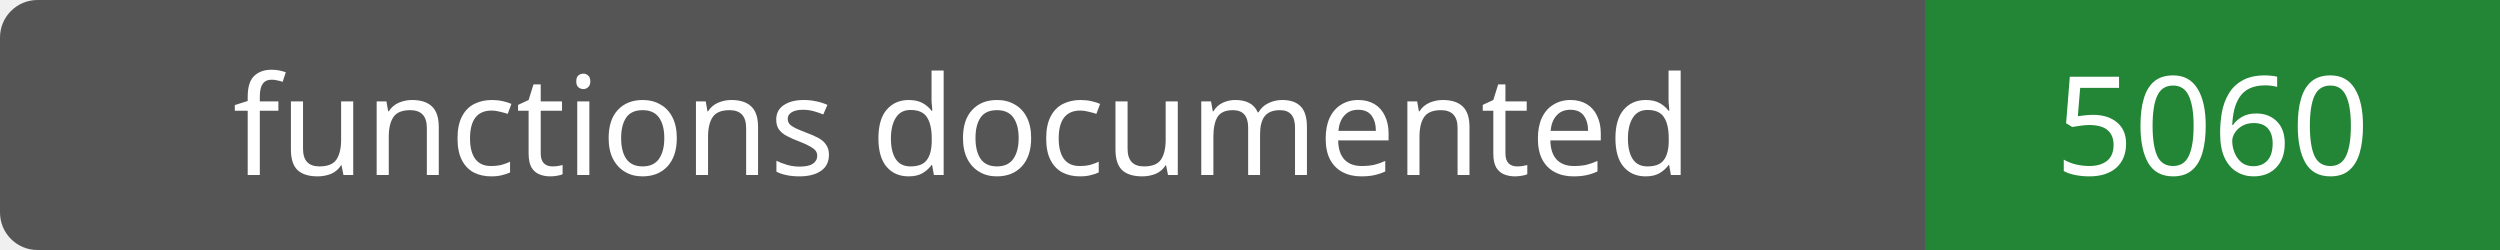
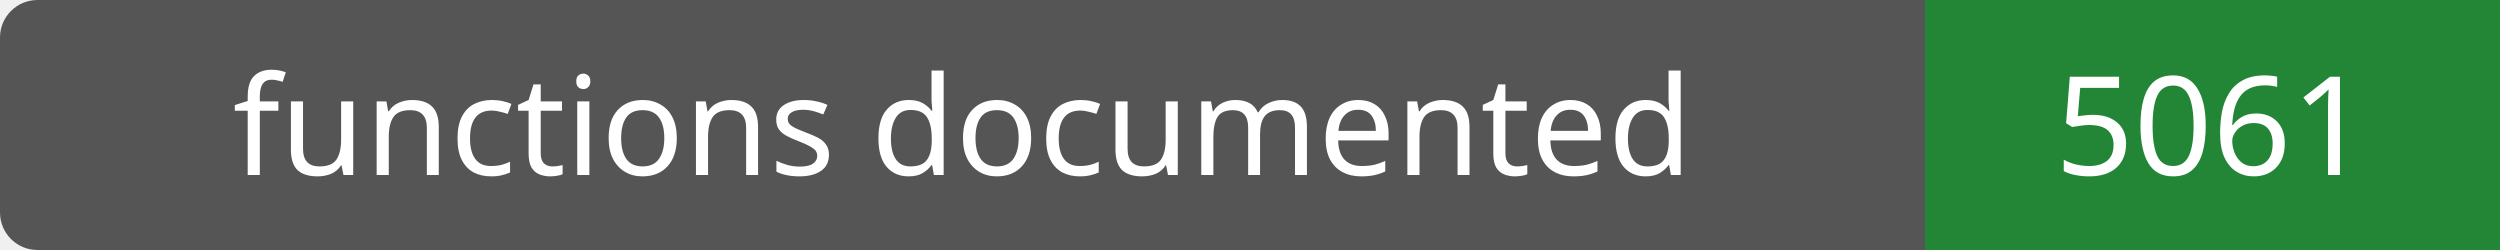
- <svg xmlns="http://www.w3.org/2000/svg" width="200" height="20" role="img" aria-label="functions documented: 5060">
+ <svg xmlns="http://www.w3.org/2000/svg" width="200" height="20" role="img" aria-label="functions documented: 5061">
  <rect width="200" height="20" rx="3" fill="#555" />
  <path fill="#238636" d="M154 0h46v20H154z" />
  <g fill="#fff" text-anchor="middle" font-family="Verdana,sans-serif" font-size="11">
    <text x="77.0" y="14">functions documented</text>
-     <text x="177.0" y="14">5060</text>
+     <text x="177.0" y="14">5061</text>
  </g>
</svg>
